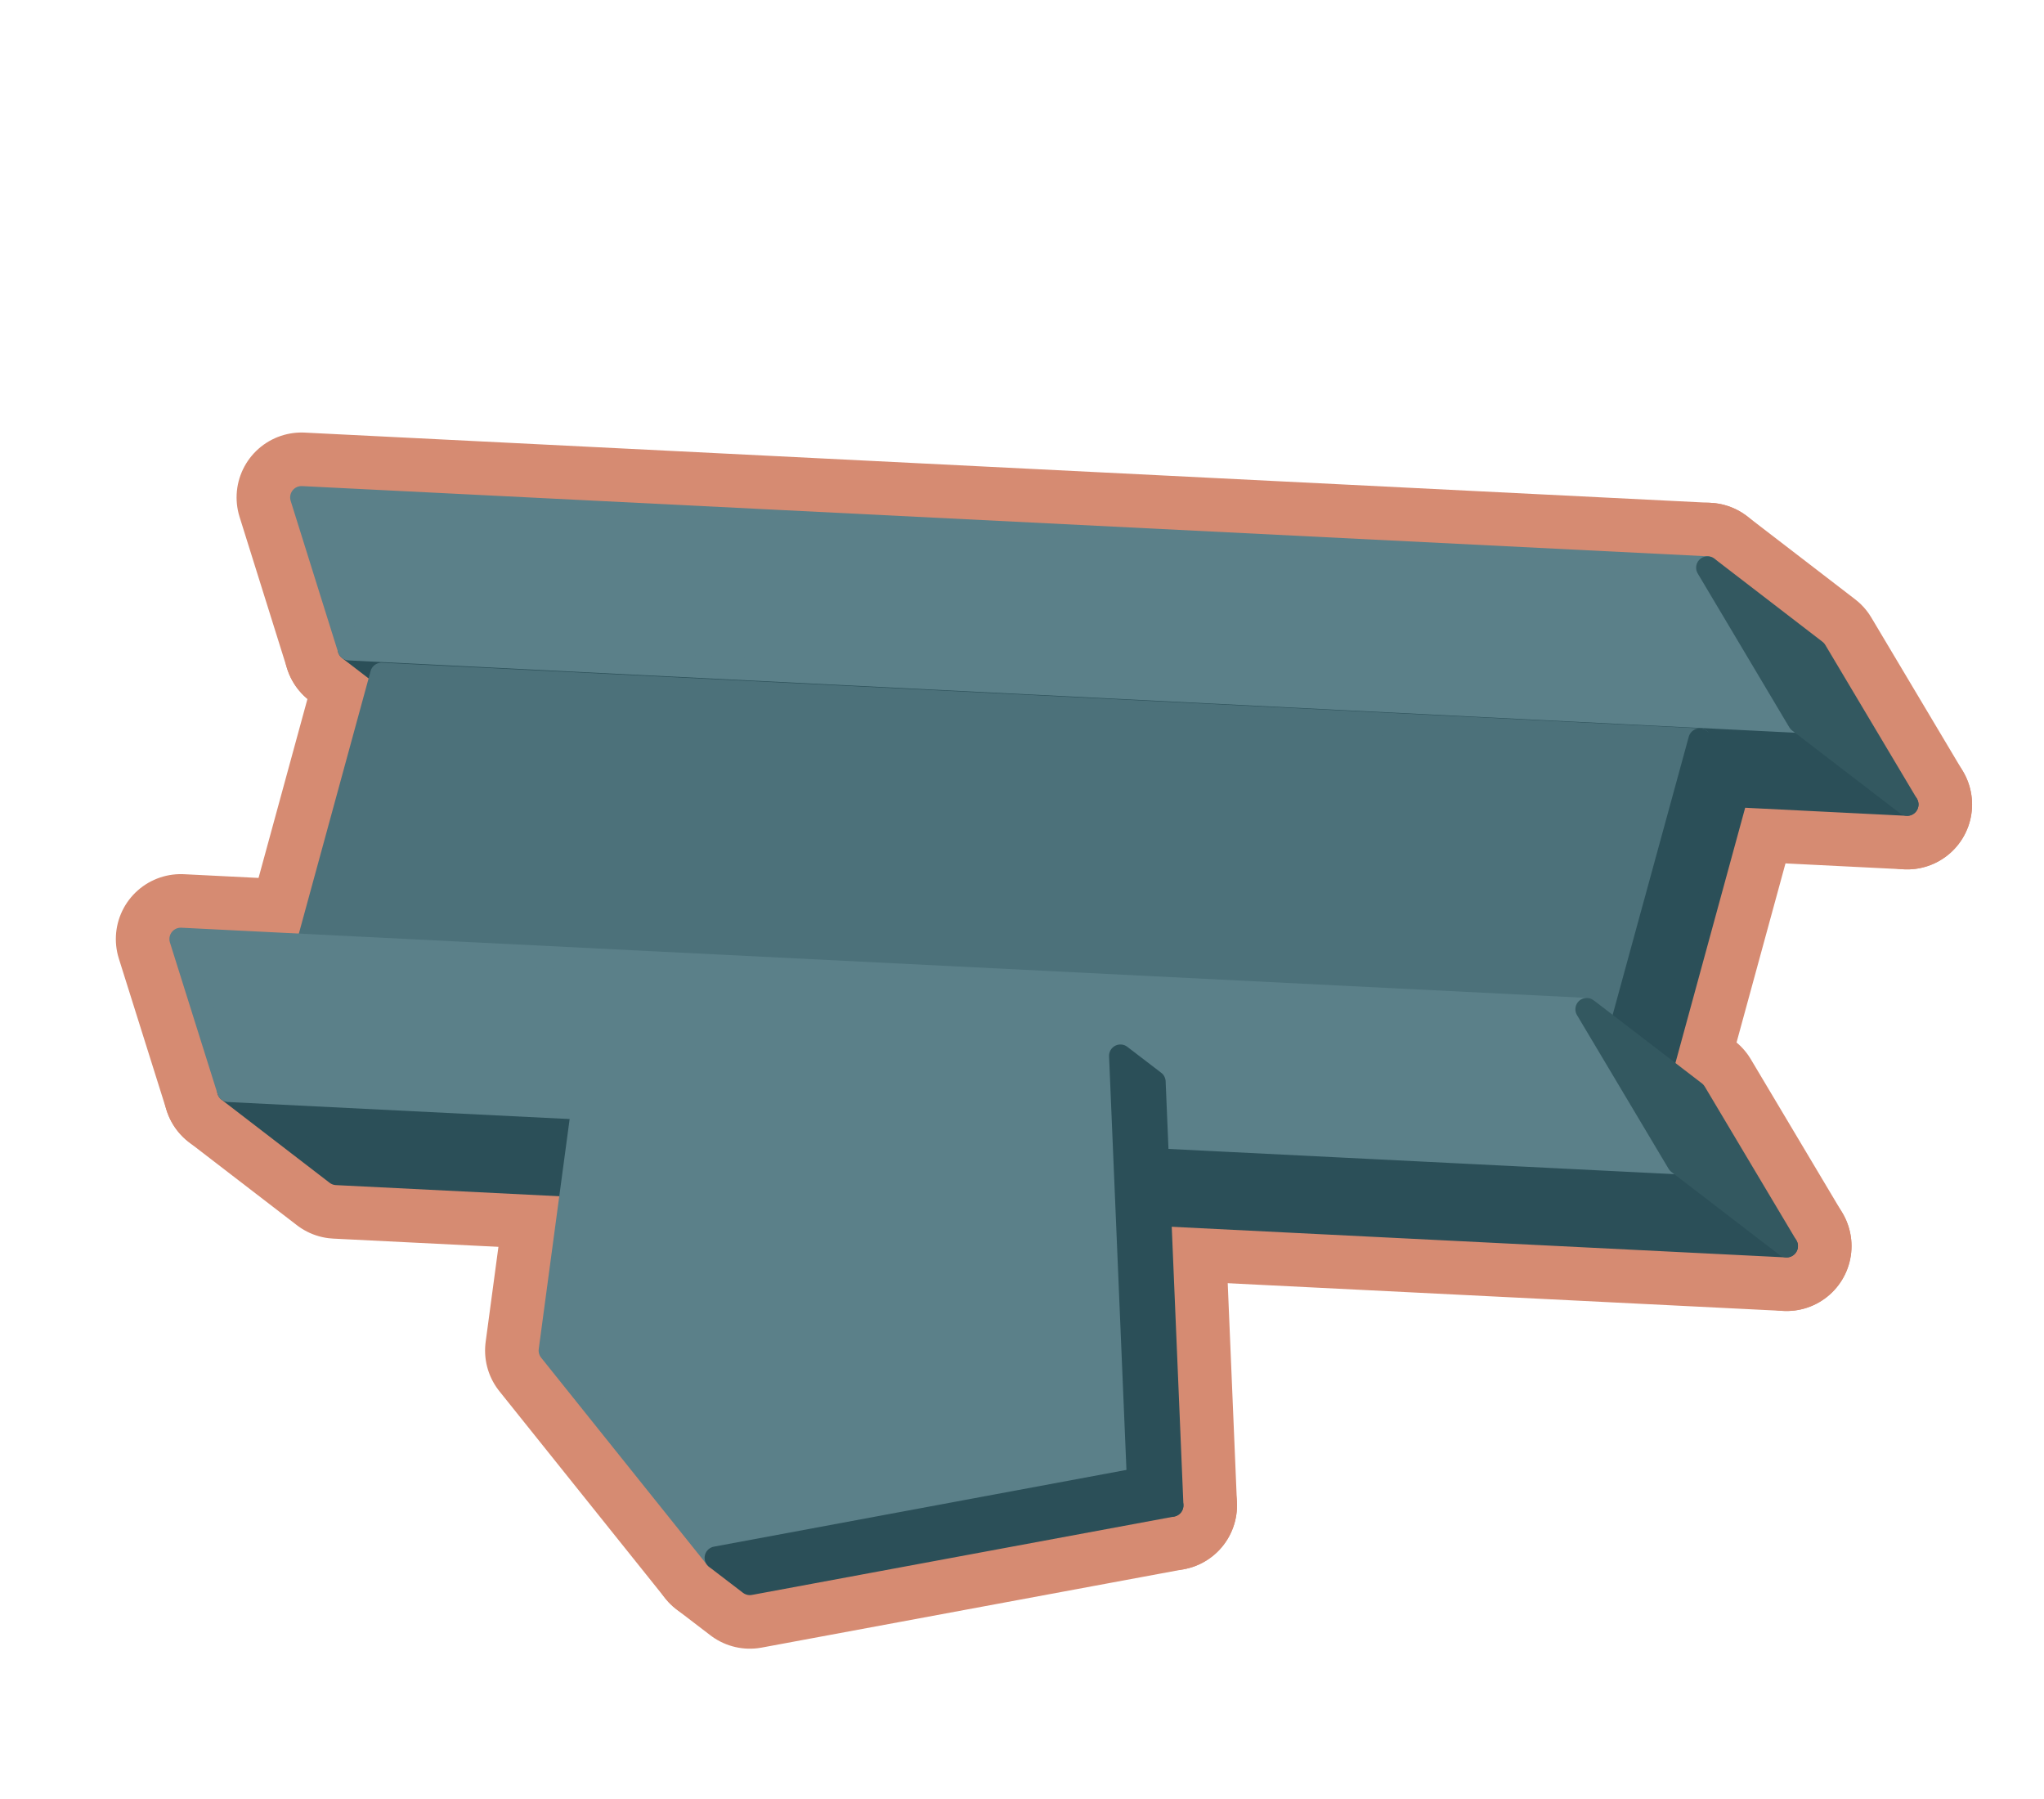
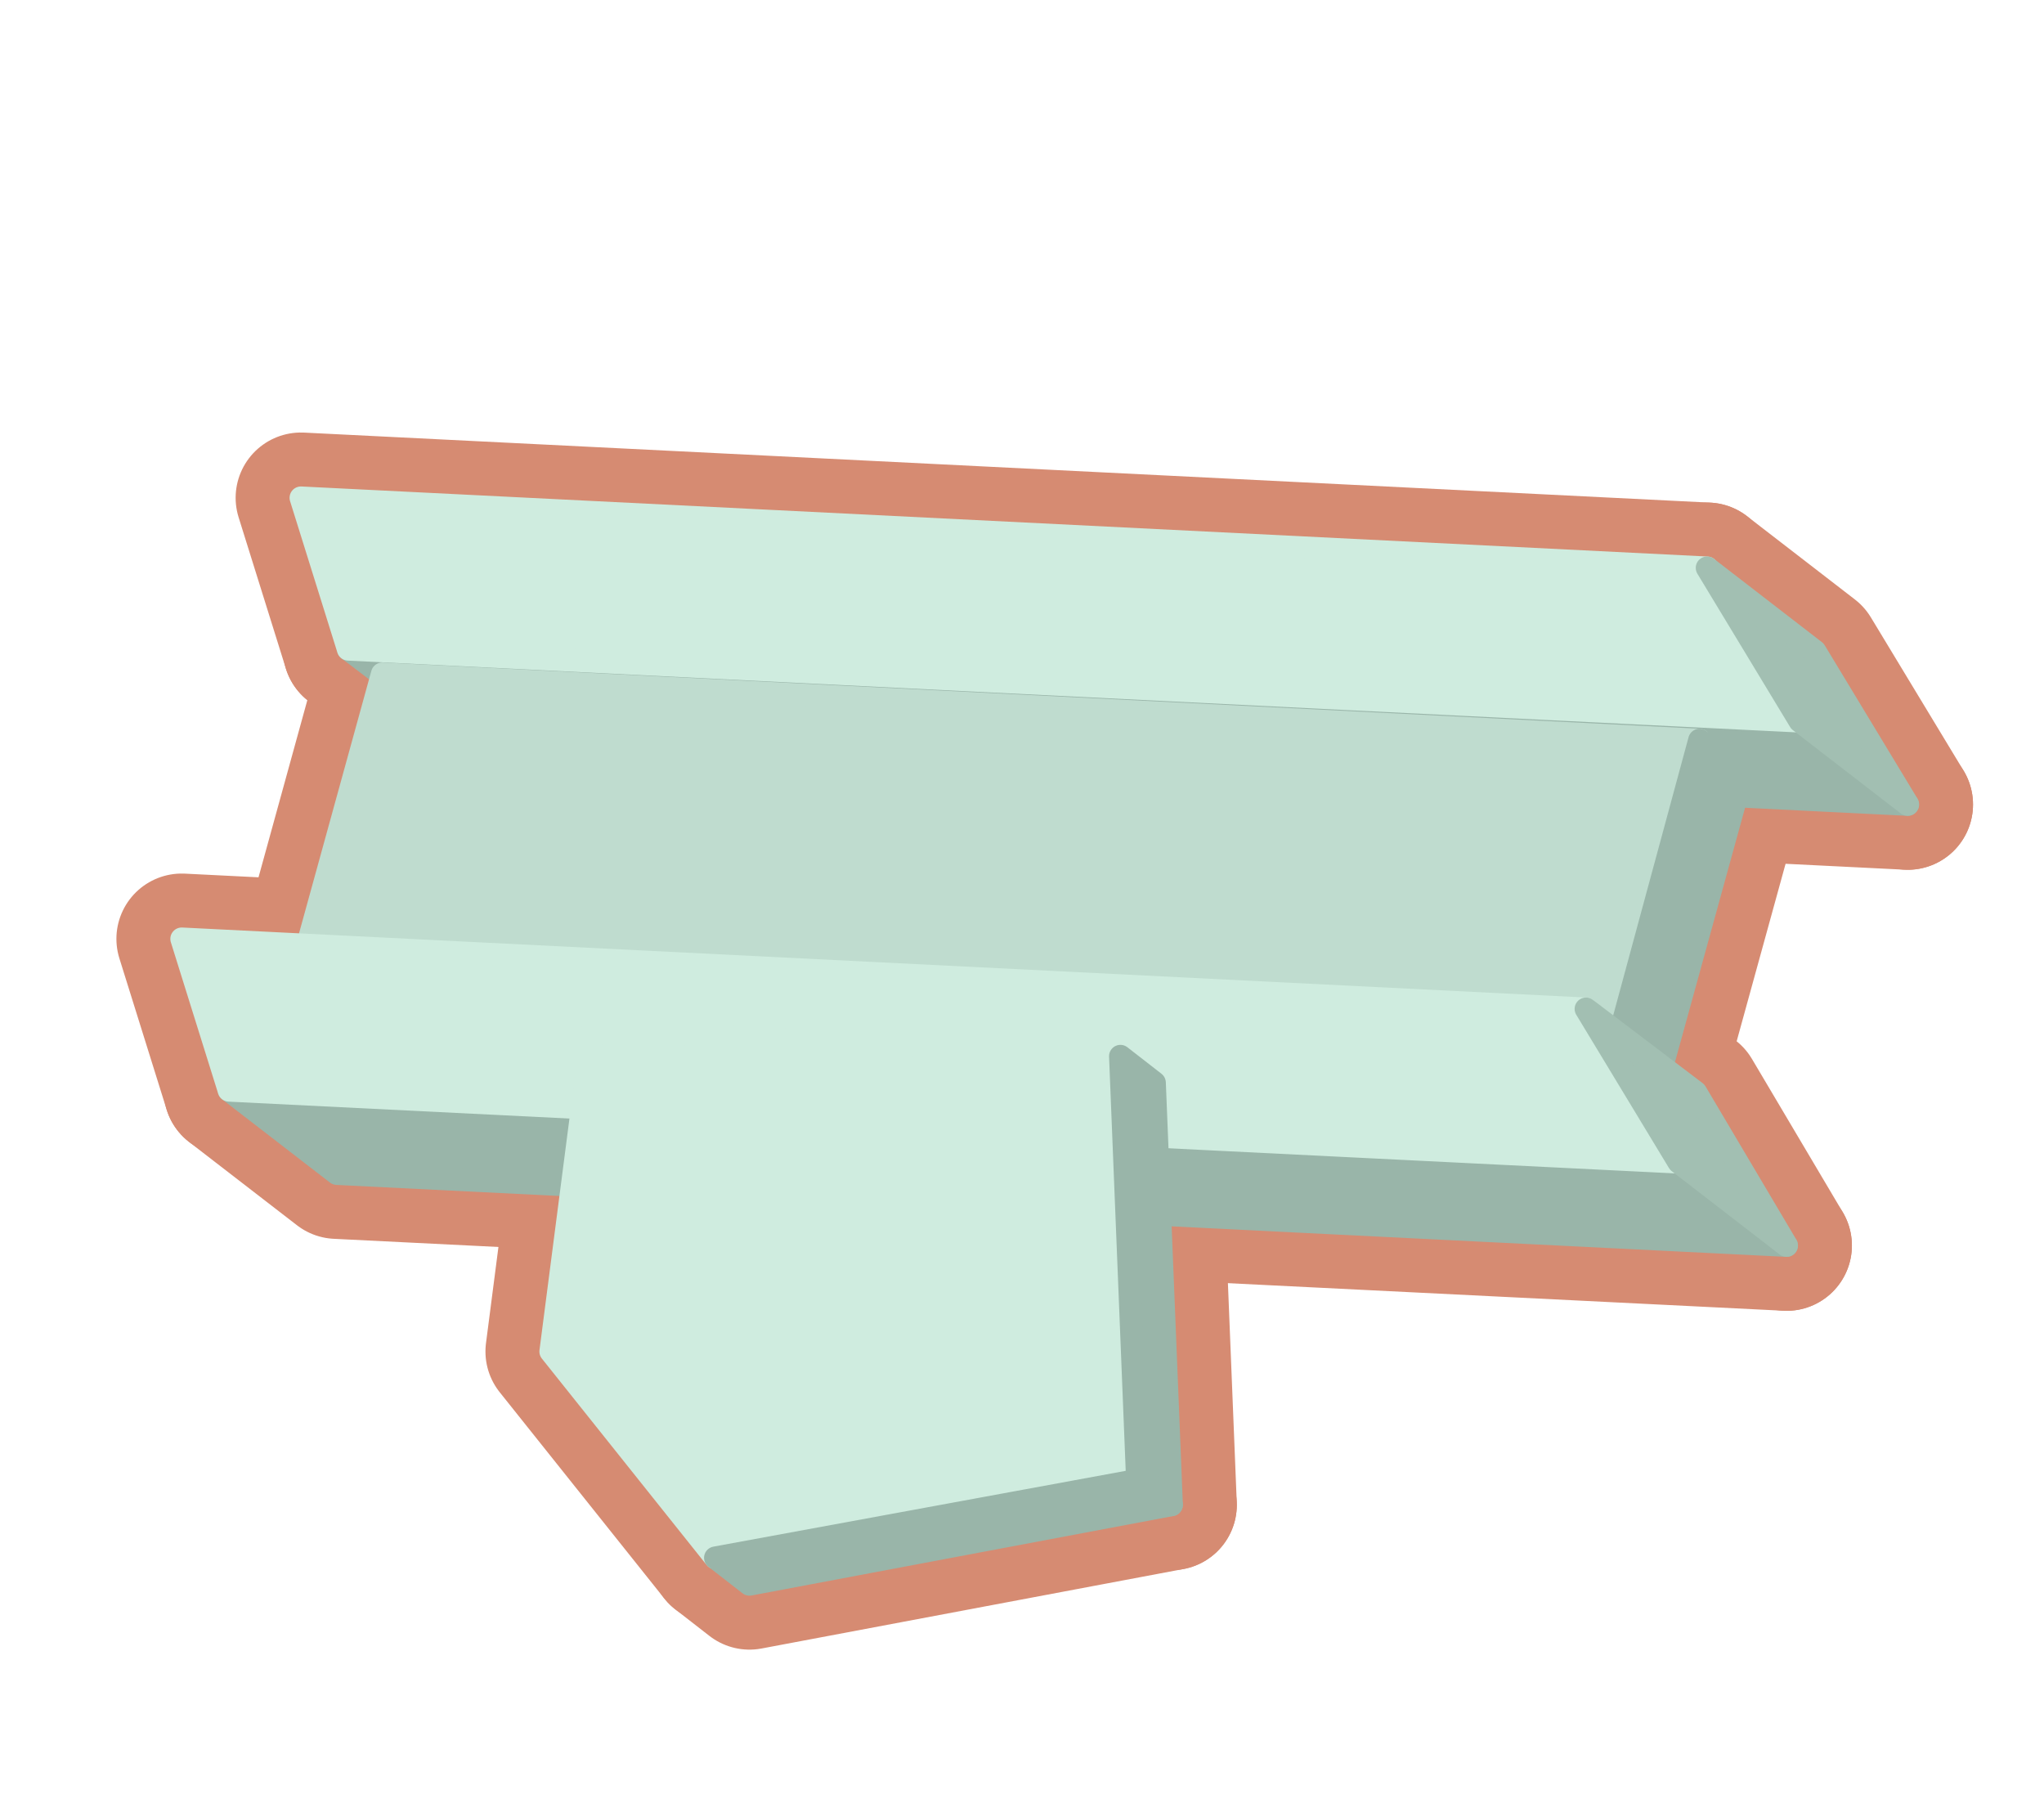
<svg xmlns="http://www.w3.org/2000/svg" width="47.25" height="41.562" viewBox="0 0 108 95">
-   <polygon fill="#D68B72" stroke="#D68B72" stroke-width="6.86" stroke-linejoin="round" points="100.77,42.50 24.16,38.68 18.44,34.29 95.06,38.12" />
-   <polygon fill="#D68B72" stroke="#D68B72" stroke-width="6.86" stroke-linejoin="round" points="15.93,26.28 90.22,29.99 95.06,38.12 18.44,34.29" />
-   <polygon fill="#D68B72" stroke="#D68B72" stroke-width="6.86" stroke-linejoin="round" points="20.16,35.61 89.81,39.08 85.55,54.64 15.91,51.16" />
-   <polygon fill="#D68B72" stroke="#D68B72" stroke-width="6.86" stroke-linejoin="round" points="87.84,56.39 18.19,52.92 15.91,51.16 85.55,54.64" />
-   <polygon fill="#D68B72" stroke="#D68B72" stroke-width="6.86" stroke-linejoin="round" points="94.40,65.83 17.78,62.01 12.07,57.62 88.68,61.44" />
-   <polygon fill="#D68B72" stroke="#D68B72" stroke-width="6.86" stroke-linejoin="round" points="9.55,49.61 83.84,53.32 88.68,61.44 12.07,57.62" />
-   <polygon fill="#D68B72" stroke="#D68B72" stroke-width="6.86" stroke-linejoin="round" points="31.34,54.38 59.20,55.78 60.14,78.15 37.83,82.30 29.06,71.35" />
-   <polygon fill="#D68B72" stroke="#D68B72" stroke-width="6.86" stroke-linejoin="round" points="61.93,79.53 39.62,83.67 37.83,82.30 60.14,78.15" />
-   <polygon fill="#D68B72" stroke="#D68B72" stroke-width="6.86" stroke-linejoin="round" points="60.99,57.15 61.93,79.53 60.14,78.15 59.20,55.78" />
-   <polygon fill="#D68B72" stroke="#D68B72" stroke-width="6.86" stroke-linejoin="round" points="95.93,34.38 100.77,42.50 95.06,38.12 90.22,29.99" />
-   <polygon fill="#D68B72" stroke="#D68B72" stroke-width="6.86" stroke-linejoin="round" points="92.09,40.84 87.84,56.39 85.55,54.64 89.81,39.08" />
-   <polygon fill="#D68B72" stroke="#D68B72" stroke-width="6.86" stroke-linejoin="round" points="89.56,57.71 94.40,65.83 88.68,61.44 83.84,53.32" />
-   <polygon fill="#2B4F58" stroke="#2B4F58" stroke-width="1.2" stroke-linejoin="round" points="100.77,42.50 24.16,38.68 18.44,34.29 95.06,38.12" />
-   <polygon fill="#5B8089" stroke="#5B8089" stroke-width="1.2" stroke-linejoin="round" points="15.93,26.28 90.22,29.99 95.06,38.12 18.44,34.29" />
-   <polygon fill="#4C717A" stroke="#4C717A" stroke-width="1.2" stroke-linejoin="round" points="20.16,35.61 89.81,39.08 85.55,54.64 15.91,51.16" />
-   <polygon fill="#2B4F58" stroke="#2B4F58" stroke-width="1.2" stroke-linejoin="round" points="87.84,56.39 18.19,52.92 15.91,51.16 85.55,54.64" />
-   <polygon fill="#2B4F58" stroke="#2B4F58" stroke-width="1.2" stroke-linejoin="round" points="94.40,65.83 17.78,62.01 12.07,57.62 88.68,61.44" />
-   <polygon fill="#5B8089" stroke="#5B8089" stroke-width="1.2" stroke-linejoin="round" points="9.55,49.61 83.84,53.32 88.68,61.44 12.07,57.62" />
-   <polygon fill="#5B8089" stroke="#5B8089" stroke-width="1.2" stroke-linejoin="round" points="31.34,54.38 59.20,55.78 60.14,78.15 37.83,82.30 29.06,71.35" />
-   <polygon fill="#2B4F58" stroke="#2B4F58" stroke-width="1.2" stroke-linejoin="round" points="61.93,79.53 39.62,83.67 37.83,82.30 60.14,78.15" />
-   <polygon fill="#2B4F58" stroke="#2B4F58" stroke-width="1.2" stroke-linejoin="round" points="60.99,57.15 61.93,79.53 60.14,78.15 59.20,55.78" />
-   <polygon fill="#335860" stroke="#335860" stroke-width="1.2" stroke-linejoin="round" points="95.93,34.38 100.77,42.50 95.06,38.12 90.22,29.99" />
-   <polygon fill="#2B4F58" stroke="#2B4F58" stroke-width="1.2" stroke-linejoin="round" points="92.09,40.84 87.84,56.39 85.55,54.64 89.81,39.08" />
-   <polygon fill="#335860" stroke="#335860" stroke-width="1.2" stroke-linejoin="round" points="89.56,57.71 94.40,65.83 88.68,61.44 83.84,53.32" />
+   <polygon fill="#D68B72" stroke="#D68B72" stroke-width="6.9" stroke-linejoin="round" points="100.8,42.5 24.2,38.7 18.4,34.3 95.1,38.1" />
+   <polygon fill="#D68B72" stroke="#D68B72" stroke-width="6.9" stroke-linejoin="round" points="15.9,26.3 90.2,30 95.1,38.1 18.4,34.3" />
+   <polygon fill="#D68B72" stroke="#D68B72" stroke-width="6.9" stroke-linejoin="round" points="20.2,35.6 89.8,39.1 85.6,54.6 15.9,51.2" />
+   <polygon fill="#D68B72" stroke="#D68B72" stroke-width="6.9" stroke-linejoin="round" points="87.8,56.4 18.2,52.9 15.9,51.2 85.6,54.6" />
+   <polygon fill="#D68B72" stroke="#D68B72" stroke-width="6.9" stroke-linejoin="round" points="94.4,65.8 17.8,62 12.1,57.6 88.7,61.4" />
+   <polygon fill="#D68B72" stroke="#D68B72" stroke-width="6.9" stroke-linejoin="round" points="9.6,49.6 83.8,53.3 88.7,61.4 12.1,57.6" />
+   <polygon fill="#D68B72" stroke="#D68B72" stroke-width="6.9" stroke-linejoin="round" points="31.3,54.4 59.2,55.8 60.1,78.2 37.8,82.3 29.1,71.4" />
+   <polygon fill="#D68B72" stroke="#D68B72" stroke-width="6.9" stroke-linejoin="round" points="61.9,79.5 39.6,83.7 37.8,82.3 60.1,78.2" />
+   <polygon fill="#D68B72" stroke="#D68B72" stroke-width="6.9" stroke-linejoin="round" points="61,57.2 61.9,79.5 60.1,78.2 59.2,55.8" />
+   <polygon fill="#D68B72" stroke="#D68B72" stroke-width="6.9" stroke-linejoin="round" points="95.9,34.4 100.8,42.5 95.1,38.1 90.2,30" />
+   <polygon fill="#D68B72" stroke="#D68B72" stroke-width="6.9" stroke-linejoin="round" points="92.1,40.8 87.8,56.4 85.6,54.6 89.8,39.1" />
+   <polygon fill="#D68B72" stroke="#D68B72" stroke-width="6.9" stroke-linejoin="round" points="89.6,57.7 94.4,65.8 88.7,61.4 83.8,53.3" />
+   <polygon fill="#99B5A9" stroke="#99B5A9" stroke-width="1.2" stroke-linejoin="round" points="100.8,42.5 24.2,38.7 18.4,34.3 95.1,38.1" />
+   <polygon fill="#CFECDF" stroke="#CFECDF" stroke-width="1.2" stroke-linejoin="round" points="15.9,26.3 90.2,30 95.1,38.1 18.4,34.3" />
+   <polygon fill="#BFDCCF" stroke="#BFDCCF" stroke-width="1.2" stroke-linejoin="round" points="20.2,35.6 89.8,39.1 85.6,54.6 15.9,51.2" />
+   <polygon fill="#99B5A9" stroke="#99B5A9" stroke-width="1.2" stroke-linejoin="round" points="87.8,56.4 18.2,52.9 15.9,51.2 85.6,54.6" />
+   <polygon fill="#99B5A9" stroke="#99B5A9" stroke-width="1.2" stroke-linejoin="round" points="94.4,65.8 17.8,62 12.1,57.6 88.7,61.4" />
+   <polygon fill="#CFECDF" stroke="#CFECDF" stroke-width="1.2" stroke-linejoin="round" points="9.6,49.6 83.8,53.3 88.7,61.4 12.1,57.6" />
+   <polygon fill="#CFECDF" stroke="#CFECDF" stroke-width="1.2" stroke-linejoin="round" points="31.3,54.4 59.2,55.8 60.1,78.2 37.8,82.3 29.1,71.4" />
+   <polygon fill="#99B5A9" stroke="#99B5A9" stroke-width="1.2" stroke-linejoin="round" points="61.9,79.5 39.6,83.7 37.8,82.3 60.1,78.2" />
+   <polygon fill="#99B5A9" stroke="#99B5A9" stroke-width="1.2" stroke-linejoin="round" points="61,57.2 61.9,79.5 60.1,78.2 59.2,55.8" />
+   <polygon fill="#A2BFB2" stroke="#A2BFB2" stroke-width="1.2" stroke-linejoin="round" points="95.9,34.4 100.8,42.5 95.1,38.1 90.2,30" />
+   <polygon fill="#99B5A9" stroke="#99B5A9" stroke-width="1.2" stroke-linejoin="round" points="92.1,40.8 87.8,56.4 85.6,54.6 89.8,39.1" />
+   <polygon fill="#A2BFB2" stroke="#A2BFB2" stroke-width="1.2" stroke-linejoin="round" points="89.6,57.7 94.4,65.8 88.7,61.4 83.8,53.3" />
</svg>
